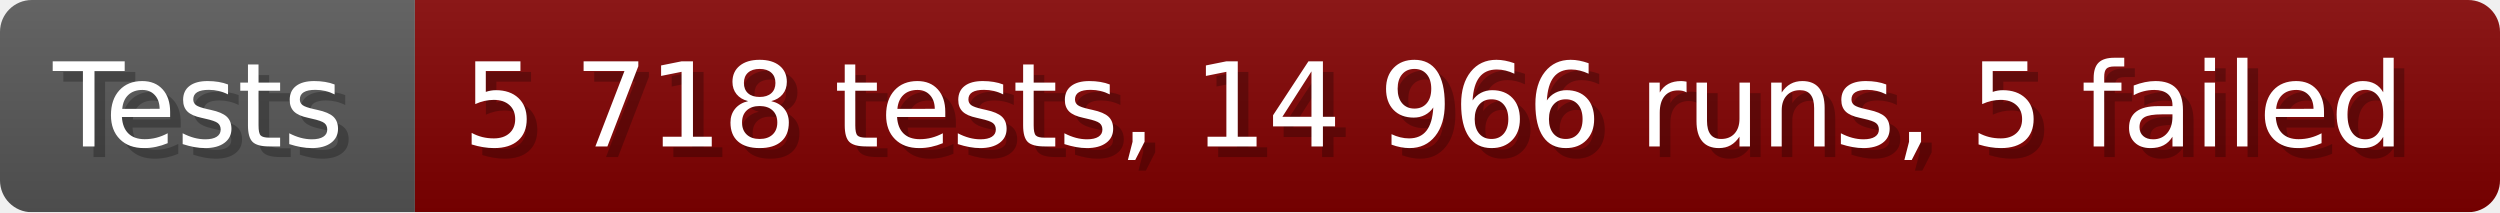
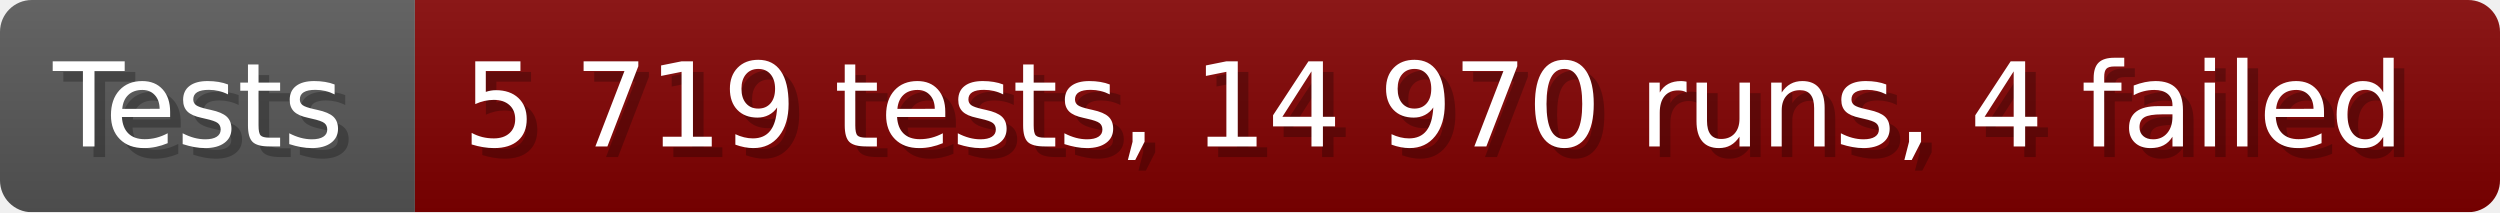
- <svg xmlns="http://www.w3.org/2000/svg" width="235.6" height="20" viewBox="0 0 2356 200" role="img" aria-label="Tests: 5 718 tests, 14 966 runs, 5 failed">
+ <svg xmlns="http://www.w3.org/2000/svg" width="235.6" height="20" viewBox="0 0 2356 200" role="img" aria-label="Tests: 5 719 tests, 14 970 runs, 4 failed">
  <linearGradient id="a" x2="0" y2="100%">
    <stop offset="0" stop-opacity=".1" stop-color="#EEE" />
    <stop offset="1" stop-opacity=".1" />
  </linearGradient>
  <mask id="m">
    <rect width="2356" height="200" rx="30" fill="#FFF" />
  </mask>
  <g mask="url(#m)">
    <rect width="391" height="200" fill="#555" />
    <rect width="1965" height="200" fill="#800000" x="391" />
    <rect width="2356" height="200" fill="url(#a)" />
  </g>
  <g aria-hidden="true" fill="#fff" text-anchor="start" font-family="Verdana,DejaVu Sans,sans-serif" font-size="110">
    <text x="60" y="148" textLength="291" fill="#000" opacity="0.25">Tests</text>
    <text x="50" y="138" textLength="291">Tests</text>
-     <text x="446" y="148" textLength="1865" fill="#000" opacity="0.25">5 718 tests, 14 966 runs, 5 failed</text>
-     <text x="436" y="138" textLength="1865">5 718 tests, 14 966 runs, 5 failed</text>
+     <text x="446" y="148" textLength="1865" fill="#000" opacity="0.25">5 719 tests, 14 970 runs, 4 failed</text>
+     <text x="436" y="138" textLength="1865">5 719 tests, 14 970 runs, 4 failed</text>
  </g>
</svg>
